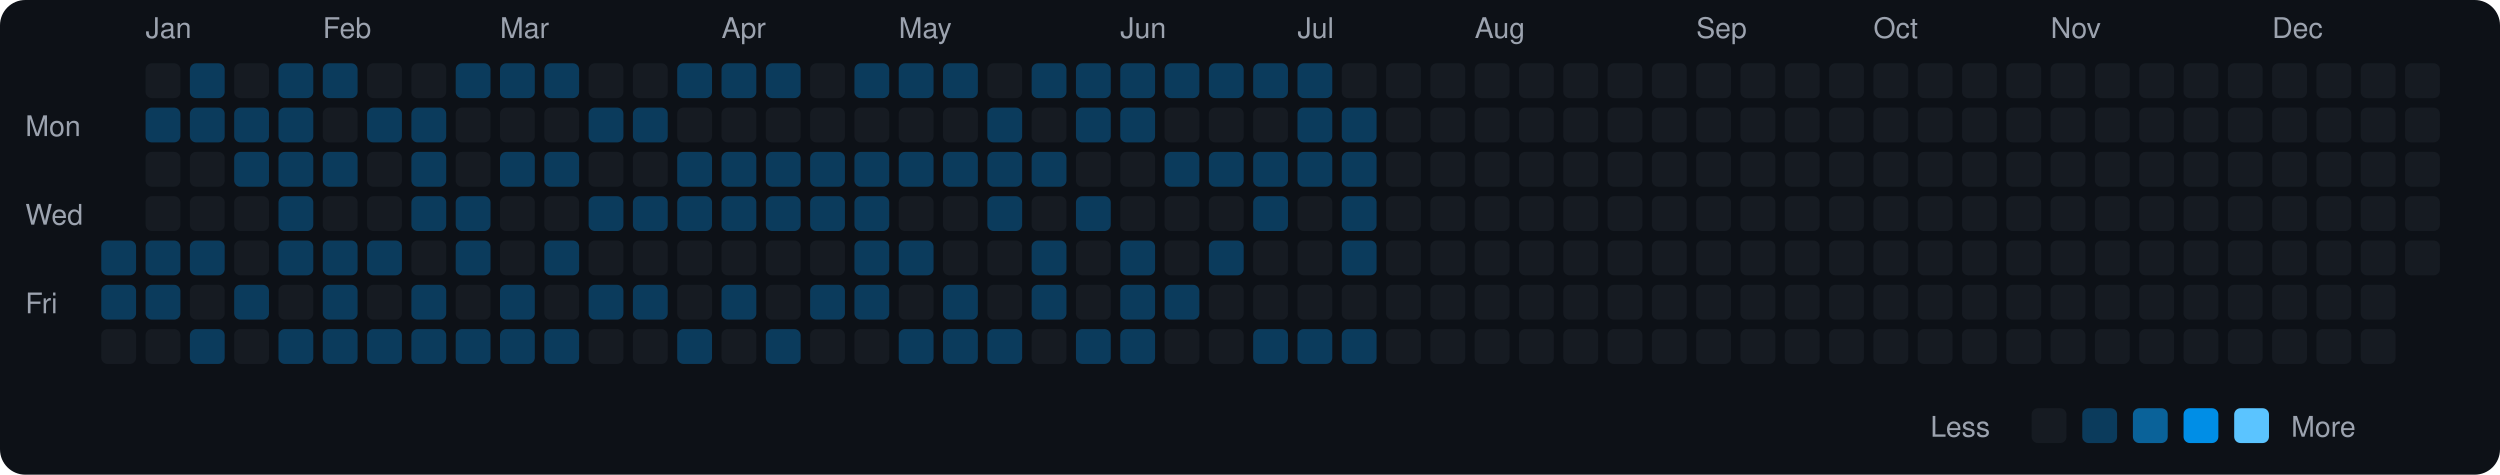
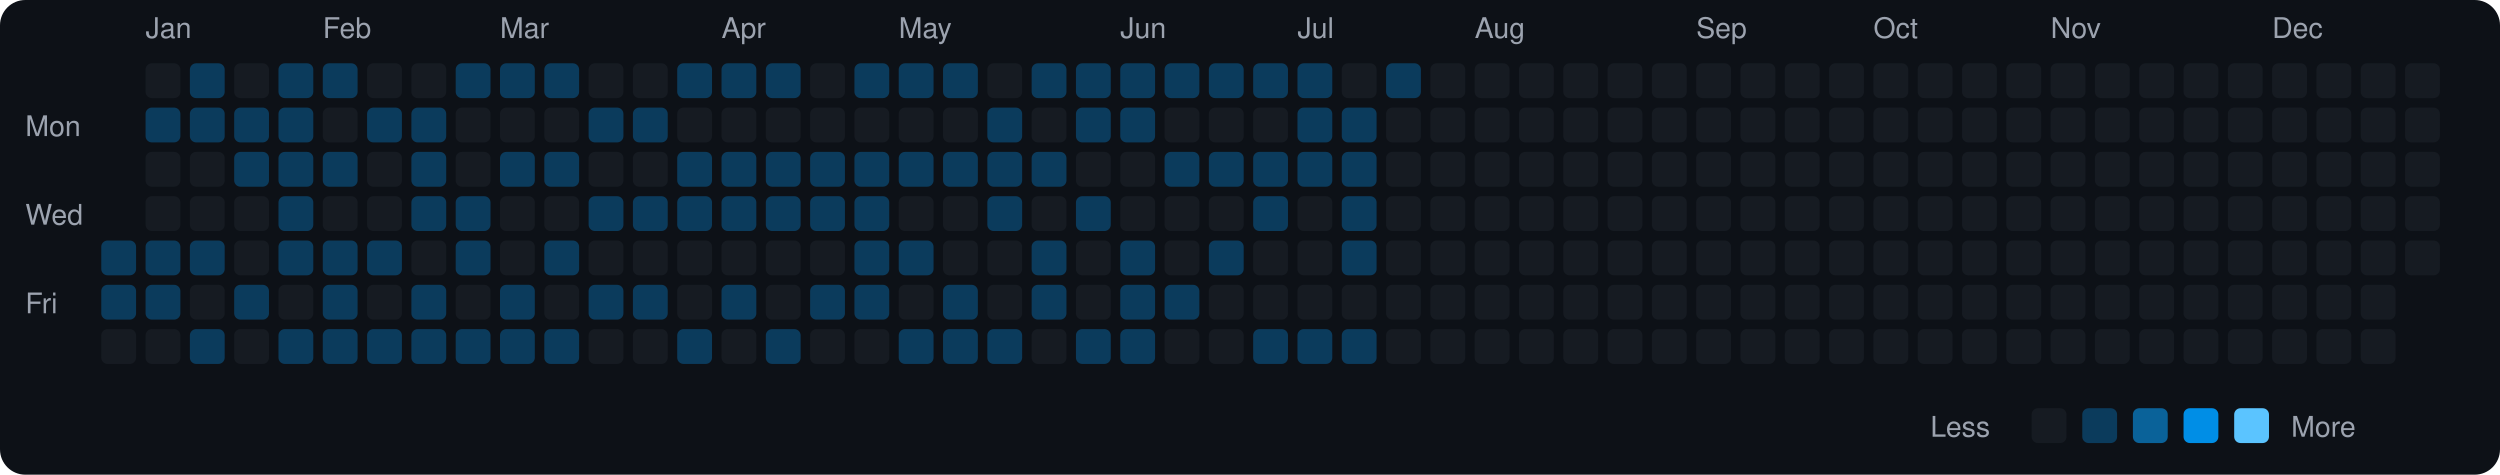
<svg xmlns="http://www.w3.org/2000/svg" viewBox="0 0 790 150" width="790" height="150">
  <rect width="790" height="150" fill="#0d1117" rx="8" ry="8" />
  <text x="8" y="43" fill="#9ca3af" font-size="9" font-family="-apple-system, BlinkMacSystemFont, 'Segoe UI', Helvetica, Arial, sans-serif">Mon</text>
  <text x="8" y="71" fill="#9ca3af" font-size="9" font-family="-apple-system, BlinkMacSystemFont, 'Segoe UI', Helvetica, Arial, sans-serif">Wed</text>
  <text x="8" y="99" fill="#9ca3af" font-size="9" font-family="-apple-system, BlinkMacSystemFont, 'Segoe UI', Helvetica, Arial, sans-serif">Fri</text>
  <rect x="32" y="76" width="11" height="11" rx="2" ry="2" fill="#0b3b5c">
    </rect>
  <rect x="32" y="90" width="11" height="11" rx="2" ry="2" fill="#0b3b5c">
    </rect>
  <rect x="32" y="104" width="11" height="11" rx="2" ry="2" fill="#161b22">
    </rect>
  <text x="46" y="12" fill="#9ca3af" font-size="9" font-family="-apple-system, BlinkMacSystemFont, 'Segoe UI', Helvetica, Arial, sans-serif">Jan</text>
  <rect x="46" y="20" width="11" height="11" rx="2" ry="2" fill="#161b22">
    </rect>
  <rect x="46" y="34" width="11" height="11" rx="2" ry="2" fill="#0b3b5c">
    </rect>
  <rect x="46" y="48" width="11" height="11" rx="2" ry="2" fill="#161b22">
    </rect>
  <rect x="46" y="62" width="11" height="11" rx="2" ry="2" fill="#161b22">
    </rect>
  <rect x="46" y="76" width="11" height="11" rx="2" ry="2" fill="#0b3b5c">
    </rect>
  <rect x="46" y="90" width="11" height="11" rx="2" ry="2" fill="#0b3b5c">
    </rect>
  <rect x="46" y="104" width="11" height="11" rx="2" ry="2" fill="#161b22">
    </rect>
  <rect x="60" y="20" width="11" height="11" rx="2" ry="2" fill="#0b3b5c">
    </rect>
  <rect x="60" y="34" width="11" height="11" rx="2" ry="2" fill="#0b3b5c">
    </rect>
  <rect x="60" y="48" width="11" height="11" rx="2" ry="2" fill="#161b22">
    </rect>
  <rect x="60" y="62" width="11" height="11" rx="2" ry="2" fill="#161b22">
    </rect>
  <rect x="60" y="76" width="11" height="11" rx="2" ry="2" fill="#0b3b5c">
    </rect>
  <rect x="60" y="90" width="11" height="11" rx="2" ry="2" fill="#161b22">
    </rect>
  <rect x="60" y="104" width="11" height="11" rx="2" ry="2" fill="#0b3b5c">
    </rect>
  <rect x="74" y="20" width="11" height="11" rx="2" ry="2" fill="#161b22">
    </rect>
  <rect x="74" y="34" width="11" height="11" rx="2" ry="2" fill="#0b3b5c">
    </rect>
  <rect x="74" y="48" width="11" height="11" rx="2" ry="2" fill="#0b3b5c">
    </rect>
  <rect x="74" y="62" width="11" height="11" rx="2" ry="2" fill="#161b22">
    </rect>
  <rect x="74" y="76" width="11" height="11" rx="2" ry="2" fill="#161b22">
    </rect>
  <rect x="74" y="90" width="11" height="11" rx="2" ry="2" fill="#0b3b5c">
    </rect>
  <rect x="74" y="104" width="11" height="11" rx="2" ry="2" fill="#161b22">
    </rect>
  <rect x="88" y="20" width="11" height="11" rx="2" ry="2" fill="#0b3b5c">
    </rect>
  <rect x="88" y="34" width="11" height="11" rx="2" ry="2" fill="#0b3b5c">
    </rect>
  <rect x="88" y="48" width="11" height="11" rx="2" ry="2" fill="#0b3b5c">
    </rect>
  <rect x="88" y="62" width="11" height="11" rx="2" ry="2" fill="#0b3b5c">
    </rect>
  <rect x="88" y="76" width="11" height="11" rx="2" ry="2" fill="#0b3b5c">
    </rect>
  <rect x="88" y="90" width="11" height="11" rx="2" ry="2" fill="#161b22">
    </rect>
  <rect x="88" y="104" width="11" height="11" rx="2" ry="2" fill="#0b3b5c">
    </rect>
  <text x="102" y="12" fill="#9ca3af" font-size="9" font-family="-apple-system, BlinkMacSystemFont, 'Segoe UI', Helvetica, Arial, sans-serif">Feb</text>
  <rect x="102" y="20" width="11" height="11" rx="2" ry="2" fill="#0b3b5c">
    </rect>
  <rect x="102" y="34" width="11" height="11" rx="2" ry="2" fill="#161b22">
    </rect>
  <rect x="102" y="48" width="11" height="11" rx="2" ry="2" fill="#0b3b5c">
    </rect>
  <rect x="102" y="62" width="11" height="11" rx="2" ry="2" fill="#161b22">
    </rect>
  <rect x="102" y="76" width="11" height="11" rx="2" ry="2" fill="#0b3b5c">
    </rect>
  <rect x="102" y="90" width="11" height="11" rx="2" ry="2" fill="#0b3b5c">
    </rect>
  <rect x="102" y="104" width="11" height="11" rx="2" ry="2" fill="#0b3b5c">
    </rect>
  <rect x="116" y="20" width="11" height="11" rx="2" ry="2" fill="#161b22">
    </rect>
  <rect x="116" y="34" width="11" height="11" rx="2" ry="2" fill="#0b3b5c">
    </rect>
  <rect x="116" y="48" width="11" height="11" rx="2" ry="2" fill="#161b22">
    </rect>
  <rect x="116" y="62" width="11" height="11" rx="2" ry="2" fill="#161b22">
    </rect>
  <rect x="116" y="76" width="11" height="11" rx="2" ry="2" fill="#0b3b5c">
    </rect>
  <rect x="116" y="90" width="11" height="11" rx="2" ry="2" fill="#161b22">
    </rect>
  <rect x="116" y="104" width="11" height="11" rx="2" ry="2" fill="#0b3b5c">
    </rect>
  <rect x="130" y="20" width="11" height="11" rx="2" ry="2" fill="#161b22">
    </rect>
  <rect x="130" y="34" width="11" height="11" rx="2" ry="2" fill="#0b3b5c">
    </rect>
  <rect x="130" y="48" width="11" height="11" rx="2" ry="2" fill="#0b3b5c">
    </rect>
  <rect x="130" y="62" width="11" height="11" rx="2" ry="2" fill="#0b3b5c">
    </rect>
  <rect x="130" y="76" width="11" height="11" rx="2" ry="2" fill="#161b22">
    </rect>
  <rect x="130" y="90" width="11" height="11" rx="2" ry="2" fill="#0b3b5c">
    </rect>
  <rect x="130" y="104" width="11" height="11" rx="2" ry="2" fill="#0b3b5c">
    </rect>
  <rect x="144" y="20" width="11" height="11" rx="2" ry="2" fill="#0b3b5c">
    </rect>
  <rect x="144" y="34" width="11" height="11" rx="2" ry="2" fill="#161b22">
    </rect>
  <rect x="144" y="48" width="11" height="11" rx="2" ry="2" fill="#161b22">
    </rect>
  <rect x="144" y="62" width="11" height="11" rx="2" ry="2" fill="#0b3b5c">
    </rect>
  <rect x="144" y="76" width="11" height="11" rx="2" ry="2" fill="#0b3b5c">
    </rect>
  <rect x="144" y="90" width="11" height="11" rx="2" ry="2" fill="#161b22">
    </rect>
  <rect x="144" y="104" width="11" height="11" rx="2" ry="2" fill="#0b3b5c">
    </rect>
  <text x="158" y="12" fill="#9ca3af" font-size="9" font-family="-apple-system, BlinkMacSystemFont, 'Segoe UI', Helvetica, Arial, sans-serif">Mar</text>
  <rect x="158" y="20" width="11" height="11" rx="2" ry="2" fill="#0b3b5c">
    </rect>
  <rect x="158" y="34" width="11" height="11" rx="2" ry="2" fill="#161b22">
    </rect>
  <rect x="158" y="48" width="11" height="11" rx="2" ry="2" fill="#0b3b5c">
    </rect>
  <rect x="158" y="62" width="11" height="11" rx="2" ry="2" fill="#161b22">
    </rect>
  <rect x="158" y="76" width="11" height="11" rx="2" ry="2" fill="#161b22">
    </rect>
  <rect x="158" y="90" width="11" height="11" rx="2" ry="2" fill="#0b3b5c">
    </rect>
  <rect x="158" y="104" width="11" height="11" rx="2" ry="2" fill="#0b3b5c">
    </rect>
  <rect x="172" y="20" width="11" height="11" rx="2" ry="2" fill="#0b3b5c">
    </rect>
  <rect x="172" y="34" width="11" height="11" rx="2" ry="2" fill="#161b22">
    </rect>
  <rect x="172" y="48" width="11" height="11" rx="2" ry="2" fill="#0b3b5c">
    </rect>
  <rect x="172" y="62" width="11" height="11" rx="2" ry="2" fill="#161b22">
    </rect>
  <rect x="172" y="76" width="11" height="11" rx="2" ry="2" fill="#0b3b5c">
    </rect>
  <rect x="172" y="90" width="11" height="11" rx="2" ry="2" fill="#161b22">
    </rect>
  <rect x="172" y="104" width="11" height="11" rx="2" ry="2" fill="#0b3b5c">
    </rect>
  <rect x="186" y="20" width="11" height="11" rx="2" ry="2" fill="#161b22">
    </rect>
  <rect x="186" y="34" width="11" height="11" rx="2" ry="2" fill="#0b3b5c">
    </rect>
  <rect x="186" y="48" width="11" height="11" rx="2" ry="2" fill="#161b22">
    </rect>
  <rect x="186" y="62" width="11" height="11" rx="2" ry="2" fill="#0b3b5c">
    </rect>
  <rect x="186" y="76" width="11" height="11" rx="2" ry="2" fill="#161b22">
    </rect>
  <rect x="186" y="90" width="11" height="11" rx="2" ry="2" fill="#0b3b5c">
    </rect>
  <rect x="186" y="104" width="11" height="11" rx="2" ry="2" fill="#161b22">
    </rect>
  <rect x="200" y="20" width="11" height="11" rx="2" ry="2" fill="#161b22">
    </rect>
  <rect x="200" y="34" width="11" height="11" rx="2" ry="2" fill="#0b3b5c">
    </rect>
  <rect x="200" y="48" width="11" height="11" rx="2" ry="2" fill="#161b22">
    </rect>
  <rect x="200" y="62" width="11" height="11" rx="2" ry="2" fill="#0b3b5c">
    </rect>
  <rect x="200" y="76" width="11" height="11" rx="2" ry="2" fill="#161b22">
    </rect>
  <rect x="200" y="90" width="11" height="11" rx="2" ry="2" fill="#0b3b5c">
    </rect>
  <rect x="200" y="104" width="11" height="11" rx="2" ry="2" fill="#161b22">
    </rect>
  <rect x="214" y="20" width="11" height="11" rx="2" ry="2" fill="#0b3b5c">
    </rect>
  <rect x="214" y="34" width="11" height="11" rx="2" ry="2" fill="#161b22">
    </rect>
  <rect x="214" y="48" width="11" height="11" rx="2" ry="2" fill="#0b3b5c">
    </rect>
  <rect x="214" y="62" width="11" height="11" rx="2" ry="2" fill="#0b3b5c">
    </rect>
  <rect x="214" y="76" width="11" height="11" rx="2" ry="2" fill="#161b22">
    </rect>
  <rect x="214" y="90" width="11" height="11" rx="2" ry="2" fill="#161b22">
    </rect>
  <rect x="214" y="104" width="11" height="11" rx="2" ry="2" fill="#0b3b5c">
    </rect>
  <text x="228" y="12" fill="#9ca3af" font-size="9" font-family="-apple-system, BlinkMacSystemFont, 'Segoe UI', Helvetica, Arial, sans-serif">Apr</text>
  <rect x="228" y="20" width="11" height="11" rx="2" ry="2" fill="#0b3b5c">
    </rect>
  <rect x="228" y="34" width="11" height="11" rx="2" ry="2" fill="#161b22">
    </rect>
  <rect x="228" y="48" width="11" height="11" rx="2" ry="2" fill="#0b3b5c">
    </rect>
  <rect x="228" y="62" width="11" height="11" rx="2" ry="2" fill="#0b3b5c">
    </rect>
  <rect x="228" y="76" width="11" height="11" rx="2" ry="2" fill="#161b22">
    </rect>
  <rect x="228" y="90" width="11" height="11" rx="2" ry="2" fill="#0b3b5c">
    </rect>
  <rect x="228" y="104" width="11" height="11" rx="2" ry="2" fill="#161b22">
    </rect>
  <rect x="242" y="20" width="11" height="11" rx="2" ry="2" fill="#0b3b5c">
    </rect>
  <rect x="242" y="34" width="11" height="11" rx="2" ry="2" fill="#161b22">
    </rect>
  <rect x="242" y="48" width="11" height="11" rx="2" ry="2" fill="#0b3b5c">
    </rect>
  <rect x="242" y="62" width="11" height="11" rx="2" ry="2" fill="#0b3b5c">
    </rect>
  <rect x="242" y="76" width="11" height="11" rx="2" ry="2" fill="#161b22">
    </rect>
  <rect x="242" y="90" width="11" height="11" rx="2" ry="2" fill="#161b22">
    </rect>
  <rect x="242" y="104" width="11" height="11" rx="2" ry="2" fill="#0b3b5c">
    </rect>
  <rect x="256" y="20" width="11" height="11" rx="2" ry="2" fill="#161b22">
    </rect>
  <rect x="256" y="34" width="11" height="11" rx="2" ry="2" fill="#161b22">
    </rect>
  <rect x="256" y="48" width="11" height="11" rx="2" ry="2" fill="#0b3b5c">
    </rect>
  <rect x="256" y="62" width="11" height="11" rx="2" ry="2" fill="#0b3b5c">
    </rect>
  <rect x="256" y="76" width="11" height="11" rx="2" ry="2" fill="#161b22">
    </rect>
  <rect x="256" y="90" width="11" height="11" rx="2" ry="2" fill="#0b3b5c">
    </rect>
  <rect x="256" y="104" width="11" height="11" rx="2" ry="2" fill="#161b22">
    </rect>
  <rect x="270" y="20" width="11" height="11" rx="2" ry="2" fill="#0b3b5c">
    </rect>
  <rect x="270" y="34" width="11" height="11" rx="2" ry="2" fill="#161b22">
    </rect>
  <rect x="270" y="48" width="11" height="11" rx="2" ry="2" fill="#0b3b5c">
    </rect>
  <rect x="270" y="62" width="11" height="11" rx="2" ry="2" fill="#0b3b5c">
    </rect>
  <rect x="270" y="76" width="11" height="11" rx="2" ry="2" fill="#0b3b5c">
    </rect>
  <rect x="270" y="90" width="11" height="11" rx="2" ry="2" fill="#0b3b5c">
    </rect>
  <rect x="270" y="104" width="11" height="11" rx="2" ry="2" fill="#161b22">
    </rect>
  <text x="284" y="12" fill="#9ca3af" font-size="9" font-family="-apple-system, BlinkMacSystemFont, 'Segoe UI', Helvetica, Arial, sans-serif">May</text>
  <rect x="284" y="20" width="11" height="11" rx="2" ry="2" fill="#0b3b5c">
    </rect>
  <rect x="284" y="34" width="11" height="11" rx="2" ry="2" fill="#161b22">
    </rect>
  <rect x="284" y="48" width="11" height="11" rx="2" ry="2" fill="#0b3b5c">
    </rect>
  <rect x="284" y="62" width="11" height="11" rx="2" ry="2" fill="#161b22">
    </rect>
  <rect x="284" y="76" width="11" height="11" rx="2" ry="2" fill="#0b3b5c">
    </rect>
  <rect x="284" y="90" width="11" height="11" rx="2" ry="2" fill="#161b22">
    </rect>
  <rect x="284" y="104" width="11" height="11" rx="2" ry="2" fill="#0b3b5c">
    </rect>
  <rect x="298" y="20" width="11" height="11" rx="2" ry="2" fill="#0b3b5c">
    </rect>
  <rect x="298" y="34" width="11" height="11" rx="2" ry="2" fill="#161b22">
    </rect>
  <rect x="298" y="48" width="11" height="11" rx="2" ry="2" fill="#0b3b5c">
    </rect>
  <rect x="298" y="62" width="11" height="11" rx="2" ry="2" fill="#161b22">
    </rect>
  <rect x="298" y="76" width="11" height="11" rx="2" ry="2" fill="#161b22">
    </rect>
  <rect x="298" y="90" width="11" height="11" rx="2" ry="2" fill="#0b3b5c">
    </rect>
  <rect x="298" y="104" width="11" height="11" rx="2" ry="2" fill="#0b3b5c">
    </rect>
  <rect x="312" y="20" width="11" height="11" rx="2" ry="2" fill="#161b22">
    </rect>
  <rect x="312" y="34" width="11" height="11" rx="2" ry="2" fill="#0b3b5c">
    </rect>
  <rect x="312" y="48" width="11" height="11" rx="2" ry="2" fill="#0b3b5c">
    </rect>
  <rect x="312" y="62" width="11" height="11" rx="2" ry="2" fill="#0b3b5c">
    </rect>
  <rect x="312" y="76" width="11" height="11" rx="2" ry="2" fill="#161b22">
    </rect>
  <rect x="312" y="90" width="11" height="11" rx="2" ry="2" fill="#161b22">
    </rect>
  <rect x="312" y="104" width="11" height="11" rx="2" ry="2" fill="#0b3b5c">
    </rect>
  <rect x="326" y="20" width="11" height="11" rx="2" ry="2" fill="#0b3b5c">
    </rect>
  <rect x="326" y="34" width="11" height="11" rx="2" ry="2" fill="#161b22">
    </rect>
  <rect x="326" y="48" width="11" height="11" rx="2" ry="2" fill="#0b3b5c">
    </rect>
  <rect x="326" y="62" width="11" height="11" rx="2" ry="2" fill="#161b22">
    </rect>
  <rect x="326" y="76" width="11" height="11" rx="2" ry="2" fill="#0b3b5c">
    </rect>
  <rect x="326" y="90" width="11" height="11" rx="2" ry="2" fill="#0b3b5c">
    </rect>
  <rect x="326" y="104" width="11" height="11" rx="2" ry="2" fill="#161b22">
    </rect>
  <rect x="340" y="20" width="11" height="11" rx="2" ry="2" fill="#0b3b5c">
    </rect>
  <rect x="340" y="34" width="11" height="11" rx="2" ry="2" fill="#0b3b5c">
    </rect>
  <rect x="340" y="48" width="11" height="11" rx="2" ry="2" fill="#161b22">
    </rect>
  <rect x="340" y="62" width="11" height="11" rx="2" ry="2" fill="#0b3b5c">
    </rect>
  <rect x="340" y="76" width="11" height="11" rx="2" ry="2" fill="#161b22">
    </rect>
  <rect x="340" y="90" width="11" height="11" rx="2" ry="2" fill="#161b22">
    </rect>
  <rect x="340" y="104" width="11" height="11" rx="2" ry="2" fill="#0b3b5c">
    </rect>
  <text x="354" y="12" fill="#9ca3af" font-size="9" font-family="-apple-system, BlinkMacSystemFont, 'Segoe UI', Helvetica, Arial, sans-serif">Jun</text>
  <rect x="354" y="20" width="11" height="11" rx="2" ry="2" fill="#0b3b5c">
    </rect>
  <rect x="354" y="34" width="11" height="11" rx="2" ry="2" fill="#0b3b5c">
    </rect>
  <rect x="354" y="48" width="11" height="11" rx="2" ry="2" fill="#161b22">
    </rect>
  <rect x="354" y="62" width="11" height="11" rx="2" ry="2" fill="#161b22">
    </rect>
  <rect x="354" y="76" width="11" height="11" rx="2" ry="2" fill="#0b3b5c">
    </rect>
  <rect x="354" y="90" width="11" height="11" rx="2" ry="2" fill="#0b3b5c">
    </rect>
  <rect x="354" y="104" width="11" height="11" rx="2" ry="2" fill="#0b3b5c">
    </rect>
  <rect x="368" y="20" width="11" height="11" rx="2" ry="2" fill="#0b3b5c">
    </rect>
  <rect x="368" y="34" width="11" height="11" rx="2" ry="2" fill="#161b22">
    </rect>
  <rect x="368" y="48" width="11" height="11" rx="2" ry="2" fill="#0b3b5c">
    </rect>
  <rect x="368" y="62" width="11" height="11" rx="2" ry="2" fill="#161b22">
    </rect>
  <rect x="368" y="76" width="11" height="11" rx="2" ry="2" fill="#161b22">
    </rect>
  <rect x="368" y="90" width="11" height="11" rx="2" ry="2" fill="#0b3b5c">
    </rect>
  <rect x="368" y="104" width="11" height="11" rx="2" ry="2" fill="#161b22">
    </rect>
  <rect x="382" y="20" width="11" height="11" rx="2" ry="2" fill="#0b3b5c">
    </rect>
  <rect x="382" y="34" width="11" height="11" rx="2" ry="2" fill="#161b22">
    </rect>
  <rect x="382" y="48" width="11" height="11" rx="2" ry="2" fill="#0b3b5c">
    </rect>
  <rect x="382" y="62" width="11" height="11" rx="2" ry="2" fill="#161b22">
    </rect>
  <rect x="382" y="76" width="11" height="11" rx="2" ry="2" fill="#0b3b5c">
    </rect>
  <rect x="382" y="90" width="11" height="11" rx="2" ry="2" fill="#161b22">
    </rect>
  <rect x="382" y="104" width="11" height="11" rx="2" ry="2" fill="#161b22">
    </rect>
  <rect x="396" y="20" width="11" height="11" rx="2" ry="2" fill="#0b3b5c">
    </rect>
  <rect x="396" y="34" width="11" height="11" rx="2" ry="2" fill="#161b22">
    </rect>
  <rect x="396" y="48" width="11" height="11" rx="2" ry="2" fill="#0b3b5c">
    </rect>
  <rect x="396" y="62" width="11" height="11" rx="2" ry="2" fill="#0b3b5c">
    </rect>
  <rect x="396" y="76" width="11" height="11" rx="2" ry="2" fill="#161b22">
    </rect>
  <rect x="396" y="90" width="11" height="11" rx="2" ry="2" fill="#161b22">
    </rect>
  <rect x="396" y="104" width="11" height="11" rx="2" ry="2" fill="#0b3b5c">
    </rect>
  <text x="410" y="12" fill="#9ca3af" font-size="9" font-family="-apple-system, BlinkMacSystemFont, 'Segoe UI', Helvetica, Arial, sans-serif">Jul</text>
  <rect x="410" y="20" width="11" height="11" rx="2" ry="2" fill="#0b3b5c">
    </rect>
  <rect x="410" y="34" width="11" height="11" rx="2" ry="2" fill="#0b3b5c">
    </rect>
  <rect x="410" y="48" width="11" height="11" rx="2" ry="2" fill="#0b3b5c">
    </rect>
  <rect x="410" y="62" width="11" height="11" rx="2" ry="2" fill="#161b22">
    </rect>
  <rect x="410" y="76" width="11" height="11" rx="2" ry="2" fill="#161b22">
    </rect>
  <rect x="410" y="90" width="11" height="11" rx="2" ry="2" fill="#161b22">
    </rect>
  <rect x="410" y="104" width="11" height="11" rx="2" ry="2" fill="#0b3b5c">
    </rect>
  <rect x="424" y="20" width="11" height="11" rx="2" ry="2" fill="#161b22">
    </rect>
  <rect x="424" y="34" width="11" height="11" rx="2" ry="2" fill="#0b3b5c">
    </rect>
  <rect x="424" y="48" width="11" height="11" rx="2" ry="2" fill="#0b3b5c">
    </rect>
  <rect x="424" y="62" width="11" height="11" rx="2" ry="2" fill="#0b3b5c">
    </rect>
  <rect x="424" y="76" width="11" height="11" rx="2" ry="2" fill="#0b3b5c">
    </rect>
  <rect x="424" y="90" width="11" height="11" rx="2" ry="2" fill="#161b22">
    </rect>
  <rect x="424" y="104" width="11" height="11" rx="2" ry="2" fill="#0b3b5c">
    </rect>
-   <rect x="438" y="20" width="11" height="11" rx="2" ry="2" fill="#161b22">
+   <rect x="438" y="20" width="11" height="11" rx="2" ry="2" fill="#0b3b5c">
    </rect>
  <rect x="438" y="34" width="11" height="11" rx="2" ry="2" fill="#161b22">
    </rect>
  <rect x="438" y="48" width="11" height="11" rx="2" ry="2" fill="#161b22">
    </rect>
  <rect x="438" y="62" width="11" height="11" rx="2" ry="2" fill="#161b22">
    </rect>
  <rect x="438" y="76" width="11" height="11" rx="2" ry="2" fill="#161b22">
    </rect>
  <rect x="438" y="90" width="11" height="11" rx="2" ry="2" fill="#161b22">
    </rect>
  <rect x="438" y="104" width="11" height="11" rx="2" ry="2" fill="#161b22">
    </rect>
  <rect x="452" y="20" width="11" height="11" rx="2" ry="2" fill="#161b22">
    </rect>
  <rect x="452" y="34" width="11" height="11" rx="2" ry="2" fill="#161b22">
    </rect>
  <rect x="452" y="48" width="11" height="11" rx="2" ry="2" fill="#161b22">
    </rect>
  <rect x="452" y="62" width="11" height="11" rx="2" ry="2" fill="#161b22">
    </rect>
  <rect x="452" y="76" width="11" height="11" rx="2" ry="2" fill="#161b22">
    </rect>
  <rect x="452" y="90" width="11" height="11" rx="2" ry="2" fill="#161b22">
    </rect>
  <rect x="452" y="104" width="11" height="11" rx="2" ry="2" fill="#161b22">
    </rect>
  <text x="466" y="12" fill="#9ca3af" font-size="9" font-family="-apple-system, BlinkMacSystemFont, 'Segoe UI', Helvetica, Arial, sans-serif">Aug</text>
  <rect x="466" y="20" width="11" height="11" rx="2" ry="2" fill="#161b22">
    </rect>
  <rect x="466" y="34" width="11" height="11" rx="2" ry="2" fill="#161b22">
    </rect>
  <rect x="466" y="48" width="11" height="11" rx="2" ry="2" fill="#161b22">
    </rect>
  <rect x="466" y="62" width="11" height="11" rx="2" ry="2" fill="#161b22">
    </rect>
  <rect x="466" y="76" width="11" height="11" rx="2" ry="2" fill="#161b22">
    </rect>
  <rect x="466" y="90" width="11" height="11" rx="2" ry="2" fill="#161b22">
    </rect>
  <rect x="466" y="104" width="11" height="11" rx="2" ry="2" fill="#161b22">
    </rect>
  <rect x="480" y="20" width="11" height="11" rx="2" ry="2" fill="#161b22">
    </rect>
  <rect x="480" y="34" width="11" height="11" rx="2" ry="2" fill="#161b22">
    </rect>
  <rect x="480" y="48" width="11" height="11" rx="2" ry="2" fill="#161b22">
    </rect>
  <rect x="480" y="62" width="11" height="11" rx="2" ry="2" fill="#161b22">
    </rect>
  <rect x="480" y="76" width="11" height="11" rx="2" ry="2" fill="#161b22">
    </rect>
  <rect x="480" y="90" width="11" height="11" rx="2" ry="2" fill="#161b22">
    </rect>
  <rect x="480" y="104" width="11" height="11" rx="2" ry="2" fill="#161b22">
    </rect>
  <rect x="494" y="20" width="11" height="11" rx="2" ry="2" fill="#161b22">
    </rect>
  <rect x="494" y="34" width="11" height="11" rx="2" ry="2" fill="#161b22">
    </rect>
  <rect x="494" y="48" width="11" height="11" rx="2" ry="2" fill="#161b22">
    </rect>
  <rect x="494" y="62" width="11" height="11" rx="2" ry="2" fill="#161b22">
    </rect>
  <rect x="494" y="76" width="11" height="11" rx="2" ry="2" fill="#161b22">
    </rect>
  <rect x="494" y="90" width="11" height="11" rx="2" ry="2" fill="#161b22">
    </rect>
  <rect x="494" y="104" width="11" height="11" rx="2" ry="2" fill="#161b22">
    </rect>
  <rect x="508" y="20" width="11" height="11" rx="2" ry="2" fill="#161b22">
    </rect>
  <rect x="508" y="34" width="11" height="11" rx="2" ry="2" fill="#161b22">
    </rect>
  <rect x="508" y="48" width="11" height="11" rx="2" ry="2" fill="#161b22">
    </rect>
  <rect x="508" y="62" width="11" height="11" rx="2" ry="2" fill="#161b22">
    </rect>
  <rect x="508" y="76" width="11" height="11" rx="2" ry="2" fill="#161b22">
    </rect>
  <rect x="508" y="90" width="11" height="11" rx="2" ry="2" fill="#161b22">
    </rect>
  <rect x="508" y="104" width="11" height="11" rx="2" ry="2" fill="#161b22">
    </rect>
  <rect x="522" y="20" width="11" height="11" rx="2" ry="2" fill="#161b22">
    </rect>
  <rect x="522" y="34" width="11" height="11" rx="2" ry="2" fill="#161b22">
    </rect>
  <rect x="522" y="48" width="11" height="11" rx="2" ry="2" fill="#161b22">
    </rect>
  <rect x="522" y="62" width="11" height="11" rx="2" ry="2" fill="#161b22">
    </rect>
  <rect x="522" y="76" width="11" height="11" rx="2" ry="2" fill="#161b22">
    </rect>
  <rect x="522" y="90" width="11" height="11" rx="2" ry="2" fill="#161b22">
    </rect>
  <rect x="522" y="104" width="11" height="11" rx="2" ry="2" fill="#161b22">
    </rect>
  <text x="536" y="12" fill="#9ca3af" font-size="9" font-family="-apple-system, BlinkMacSystemFont, 'Segoe UI', Helvetica, Arial, sans-serif">Sep</text>
  <rect x="536" y="20" width="11" height="11" rx="2" ry="2" fill="#161b22">
    </rect>
  <rect x="536" y="34" width="11" height="11" rx="2" ry="2" fill="#161b22">
    </rect>
  <rect x="536" y="48" width="11" height="11" rx="2" ry="2" fill="#161b22">
    </rect>
  <rect x="536" y="62" width="11" height="11" rx="2" ry="2" fill="#161b22">
    </rect>
  <rect x="536" y="76" width="11" height="11" rx="2" ry="2" fill="#161b22">
    </rect>
  <rect x="536" y="90" width="11" height="11" rx="2" ry="2" fill="#161b22">
    </rect>
  <rect x="536" y="104" width="11" height="11" rx="2" ry="2" fill="#161b22">
    </rect>
  <rect x="550" y="20" width="11" height="11" rx="2" ry="2" fill="#161b22">
    </rect>
  <rect x="550" y="34" width="11" height="11" rx="2" ry="2" fill="#161b22">
    </rect>
  <rect x="550" y="48" width="11" height="11" rx="2" ry="2" fill="#161b22">
    </rect>
  <rect x="550" y="62" width="11" height="11" rx="2" ry="2" fill="#161b22">
    </rect>
  <rect x="550" y="76" width="11" height="11" rx="2" ry="2" fill="#161b22">
    </rect>
  <rect x="550" y="90" width="11" height="11" rx="2" ry="2" fill="#161b22">
    </rect>
  <rect x="550" y="104" width="11" height="11" rx="2" ry="2" fill="#161b22">
    </rect>
  <rect x="564" y="20" width="11" height="11" rx="2" ry="2" fill="#161b22">
    </rect>
  <rect x="564" y="34" width="11" height="11" rx="2" ry="2" fill="#161b22">
    </rect>
  <rect x="564" y="48" width="11" height="11" rx="2" ry="2" fill="#161b22">
    </rect>
  <rect x="564" y="62" width="11" height="11" rx="2" ry="2" fill="#161b22">
    </rect>
  <rect x="564" y="76" width="11" height="11" rx="2" ry="2" fill="#161b22">
    </rect>
  <rect x="564" y="90" width="11" height="11" rx="2" ry="2" fill="#161b22">
    </rect>
  <rect x="564" y="104" width="11" height="11" rx="2" ry="2" fill="#161b22">
    </rect>
  <rect x="578" y="20" width="11" height="11" rx="2" ry="2" fill="#161b22">
    </rect>
  <rect x="578" y="34" width="11" height="11" rx="2" ry="2" fill="#161b22">
    </rect>
  <rect x="578" y="48" width="11" height="11" rx="2" ry="2" fill="#161b22">
    </rect>
  <rect x="578" y="62" width="11" height="11" rx="2" ry="2" fill="#161b22">
    </rect>
  <rect x="578" y="76" width="11" height="11" rx="2" ry="2" fill="#161b22">
    </rect>
  <rect x="578" y="90" width="11" height="11" rx="2" ry="2" fill="#161b22">
    </rect>
  <rect x="578" y="104" width="11" height="11" rx="2" ry="2" fill="#161b22">
    </rect>
  <text x="592" y="12" fill="#9ca3af" font-size="9" font-family="-apple-system, BlinkMacSystemFont, 'Segoe UI', Helvetica, Arial, sans-serif">Oct</text>
  <rect x="592" y="20" width="11" height="11" rx="2" ry="2" fill="#161b22">
    </rect>
  <rect x="592" y="34" width="11" height="11" rx="2" ry="2" fill="#161b22">
    </rect>
  <rect x="592" y="48" width="11" height="11" rx="2" ry="2" fill="#161b22">
    </rect>
  <rect x="592" y="62" width="11" height="11" rx="2" ry="2" fill="#161b22">
    </rect>
  <rect x="592" y="76" width="11" height="11" rx="2" ry="2" fill="#161b22">
    </rect>
  <rect x="592" y="90" width="11" height="11" rx="2" ry="2" fill="#161b22">
    </rect>
  <rect x="592" y="104" width="11" height="11" rx="2" ry="2" fill="#161b22">
    </rect>
  <rect x="606" y="20" width="11" height="11" rx="2" ry="2" fill="#161b22">
    </rect>
  <rect x="606" y="34" width="11" height="11" rx="2" ry="2" fill="#161b22">
    </rect>
  <rect x="606" y="48" width="11" height="11" rx="2" ry="2" fill="#161b22">
    </rect>
  <rect x="606" y="62" width="11" height="11" rx="2" ry="2" fill="#161b22">
    </rect>
  <rect x="606" y="76" width="11" height="11" rx="2" ry="2" fill="#161b22">
    </rect>
  <rect x="606" y="90" width="11" height="11" rx="2" ry="2" fill="#161b22">
    </rect>
  <rect x="606" y="104" width="11" height="11" rx="2" ry="2" fill="#161b22">
    </rect>
  <rect x="620" y="20" width="11" height="11" rx="2" ry="2" fill="#161b22">
    </rect>
  <rect x="620" y="34" width="11" height="11" rx="2" ry="2" fill="#161b22">
    </rect>
  <rect x="620" y="48" width="11" height="11" rx="2" ry="2" fill="#161b22">
    </rect>
  <rect x="620" y="62" width="11" height="11" rx="2" ry="2" fill="#161b22">
    </rect>
  <rect x="620" y="76" width="11" height="11" rx="2" ry="2" fill="#161b22">
    </rect>
  <rect x="620" y="90" width="11" height="11" rx="2" ry="2" fill="#161b22">
    </rect>
  <rect x="620" y="104" width="11" height="11" rx="2" ry="2" fill="#161b22">
    </rect>
  <rect x="634" y="20" width="11" height="11" rx="2" ry="2" fill="#161b22">
    </rect>
  <rect x="634" y="34" width="11" height="11" rx="2" ry="2" fill="#161b22">
    </rect>
  <rect x="634" y="48" width="11" height="11" rx="2" ry="2" fill="#161b22">
    </rect>
  <rect x="634" y="62" width="11" height="11" rx="2" ry="2" fill="#161b22">
    </rect>
  <rect x="634" y="76" width="11" height="11" rx="2" ry="2" fill="#161b22">
    </rect>
  <rect x="634" y="90" width="11" height="11" rx="2" ry="2" fill="#161b22">
    </rect>
  <rect x="634" y="104" width="11" height="11" rx="2" ry="2" fill="#161b22">
    </rect>
  <text x="648" y="12" fill="#9ca3af" font-size="9" font-family="-apple-system, BlinkMacSystemFont, 'Segoe UI', Helvetica, Arial, sans-serif">Nov</text>
  <rect x="648" y="20" width="11" height="11" rx="2" ry="2" fill="#161b22">
    </rect>
  <rect x="648" y="34" width="11" height="11" rx="2" ry="2" fill="#161b22">
    </rect>
  <rect x="648" y="48" width="11" height="11" rx="2" ry="2" fill="#161b22">
    </rect>
  <rect x="648" y="62" width="11" height="11" rx="2" ry="2" fill="#161b22">
    </rect>
  <rect x="648" y="76" width="11" height="11" rx="2" ry="2" fill="#161b22">
    </rect>
  <rect x="648" y="90" width="11" height="11" rx="2" ry="2" fill="#161b22">
    </rect>
  <rect x="648" y="104" width="11" height="11" rx="2" ry="2" fill="#161b22">
    </rect>
  <rect x="662" y="20" width="11" height="11" rx="2" ry="2" fill="#161b22">
    </rect>
  <rect x="662" y="34" width="11" height="11" rx="2" ry="2" fill="#161b22">
    </rect>
  <rect x="662" y="48" width="11" height="11" rx="2" ry="2" fill="#161b22">
    </rect>
  <rect x="662" y="62" width="11" height="11" rx="2" ry="2" fill="#161b22">
    </rect>
  <rect x="662" y="76" width="11" height="11" rx="2" ry="2" fill="#161b22">
    </rect>
  <rect x="662" y="90" width="11" height="11" rx="2" ry="2" fill="#161b22">
    </rect>
  <rect x="662" y="104" width="11" height="11" rx="2" ry="2" fill="#161b22">
    </rect>
  <rect x="676" y="20" width="11" height="11" rx="2" ry="2" fill="#161b22">
    </rect>
  <rect x="676" y="34" width="11" height="11" rx="2" ry="2" fill="#161b22">
    </rect>
  <rect x="676" y="48" width="11" height="11" rx="2" ry="2" fill="#161b22">
    </rect>
  <rect x="676" y="62" width="11" height="11" rx="2" ry="2" fill="#161b22">
    </rect>
  <rect x="676" y="76" width="11" height="11" rx="2" ry="2" fill="#161b22">
    </rect>
  <rect x="676" y="90" width="11" height="11" rx="2" ry="2" fill="#161b22">
    </rect>
  <rect x="676" y="104" width="11" height="11" rx="2" ry="2" fill="#161b22">
    </rect>
  <rect x="690" y="20" width="11" height="11" rx="2" ry="2" fill="#161b22">
    </rect>
  <rect x="690" y="34" width="11" height="11" rx="2" ry="2" fill="#161b22">
    </rect>
  <rect x="690" y="48" width="11" height="11" rx="2" ry="2" fill="#161b22">
    </rect>
  <rect x="690" y="62" width="11" height="11" rx="2" ry="2" fill="#161b22">
    </rect>
  <rect x="690" y="76" width="11" height="11" rx="2" ry="2" fill="#161b22">
    </rect>
  <rect x="690" y="90" width="11" height="11" rx="2" ry="2" fill="#161b22">
    </rect>
  <rect x="690" y="104" width="11" height="11" rx="2" ry="2" fill="#161b22">
    </rect>
  <rect x="704" y="20" width="11" height="11" rx="2" ry="2" fill="#161b22">
    </rect>
  <rect x="704" y="34" width="11" height="11" rx="2" ry="2" fill="#161b22">
    </rect>
  <rect x="704" y="48" width="11" height="11" rx="2" ry="2" fill="#161b22">
    </rect>
  <rect x="704" y="62" width="11" height="11" rx="2" ry="2" fill="#161b22">
    </rect>
  <rect x="704" y="76" width="11" height="11" rx="2" ry="2" fill="#161b22">
    </rect>
  <rect x="704" y="90" width="11" height="11" rx="2" ry="2" fill="#161b22">
    </rect>
  <rect x="704" y="104" width="11" height="11" rx="2" ry="2" fill="#161b22">
    </rect>
  <text x="718" y="12" fill="#9ca3af" font-size="9" font-family="-apple-system, BlinkMacSystemFont, 'Segoe UI', Helvetica, Arial, sans-serif">Dec</text>
  <rect x="718" y="20" width="11" height="11" rx="2" ry="2" fill="#161b22">
    </rect>
  <rect x="718" y="34" width="11" height="11" rx="2" ry="2" fill="#161b22">
    </rect>
  <rect x="718" y="48" width="11" height="11" rx="2" ry="2" fill="#161b22">
    </rect>
  <rect x="718" y="62" width="11" height="11" rx="2" ry="2" fill="#161b22">
    </rect>
  <rect x="718" y="76" width="11" height="11" rx="2" ry="2" fill="#161b22">
    </rect>
  <rect x="718" y="90" width="11" height="11" rx="2" ry="2" fill="#161b22">
    </rect>
  <rect x="718" y="104" width="11" height="11" rx="2" ry="2" fill="#161b22">
    </rect>
  <rect x="732" y="20" width="11" height="11" rx="2" ry="2" fill="#161b22">
    </rect>
  <rect x="732" y="34" width="11" height="11" rx="2" ry="2" fill="#161b22">
    </rect>
  <rect x="732" y="48" width="11" height="11" rx="2" ry="2" fill="#161b22">
    </rect>
  <rect x="732" y="62" width="11" height="11" rx="2" ry="2" fill="#161b22">
    </rect>
  <rect x="732" y="76" width="11" height="11" rx="2" ry="2" fill="#161b22">
    </rect>
  <rect x="732" y="90" width="11" height="11" rx="2" ry="2" fill="#161b22">
    </rect>
  <rect x="732" y="104" width="11" height="11" rx="2" ry="2" fill="#161b22">
    </rect>
  <rect x="746" y="20" width="11" height="11" rx="2" ry="2" fill="#161b22">
    </rect>
  <rect x="746" y="34" width="11" height="11" rx="2" ry="2" fill="#161b22">
    </rect>
  <rect x="746" y="48" width="11" height="11" rx="2" ry="2" fill="#161b22">
    </rect>
  <rect x="746" y="62" width="11" height="11" rx="2" ry="2" fill="#161b22">
    </rect>
  <rect x="746" y="76" width="11" height="11" rx="2" ry="2" fill="#161b22">
    </rect>
  <rect x="746" y="90" width="11" height="11" rx="2" ry="2" fill="#161b22">
    </rect>
  <rect x="746" y="104" width="11" height="11" rx="2" ry="2" fill="#161b22">
    </rect>
  <rect x="760" y="20" width="11" height="11" rx="2" ry="2" fill="#161b22">
    </rect>
  <rect x="760" y="34" width="11" height="11" rx="2" ry="2" fill="#161b22">
    </rect>
  <rect x="760" y="48" width="11" height="11" rx="2" ry="2" fill="#161b22">
    </rect>
  <rect x="760" y="62" width="11" height="11" rx="2" ry="2" fill="#161b22">
    </rect>
  <rect x="760" y="76" width="11" height="11" rx="2" ry="2" fill="#161b22">
    </rect>
  <text x="610" y="138" fill="#9ca3af" font-size="9" font-family="-apple-system, BlinkMacSystemFont, 'Segoe UI', Helvetica, Arial, sans-serif">Less</text>
  <rect x="642" y="129" width="11" height="11" rx="2" ry="2" fill="#161b22" />
  <rect x="658" y="129" width="11" height="11" rx="2" ry="2" fill="#0b3b5c" />
  <rect x="674" y="129" width="11" height="11" rx="2" ry="2" fill="#0a6299" />
  <rect x="690" y="129" width="11" height="11" rx="2" ry="2" fill="#008ee6" />
  <rect x="706" y="129" width="11" height="11" rx="2" ry="2" fill="#5bc4ff" />
  <text x="724" y="138" fill="#9ca3af" font-size="9" font-family="-apple-system, BlinkMacSystemFont, 'Segoe UI', Helvetica, Arial, sans-serif">More</text>
</svg>
